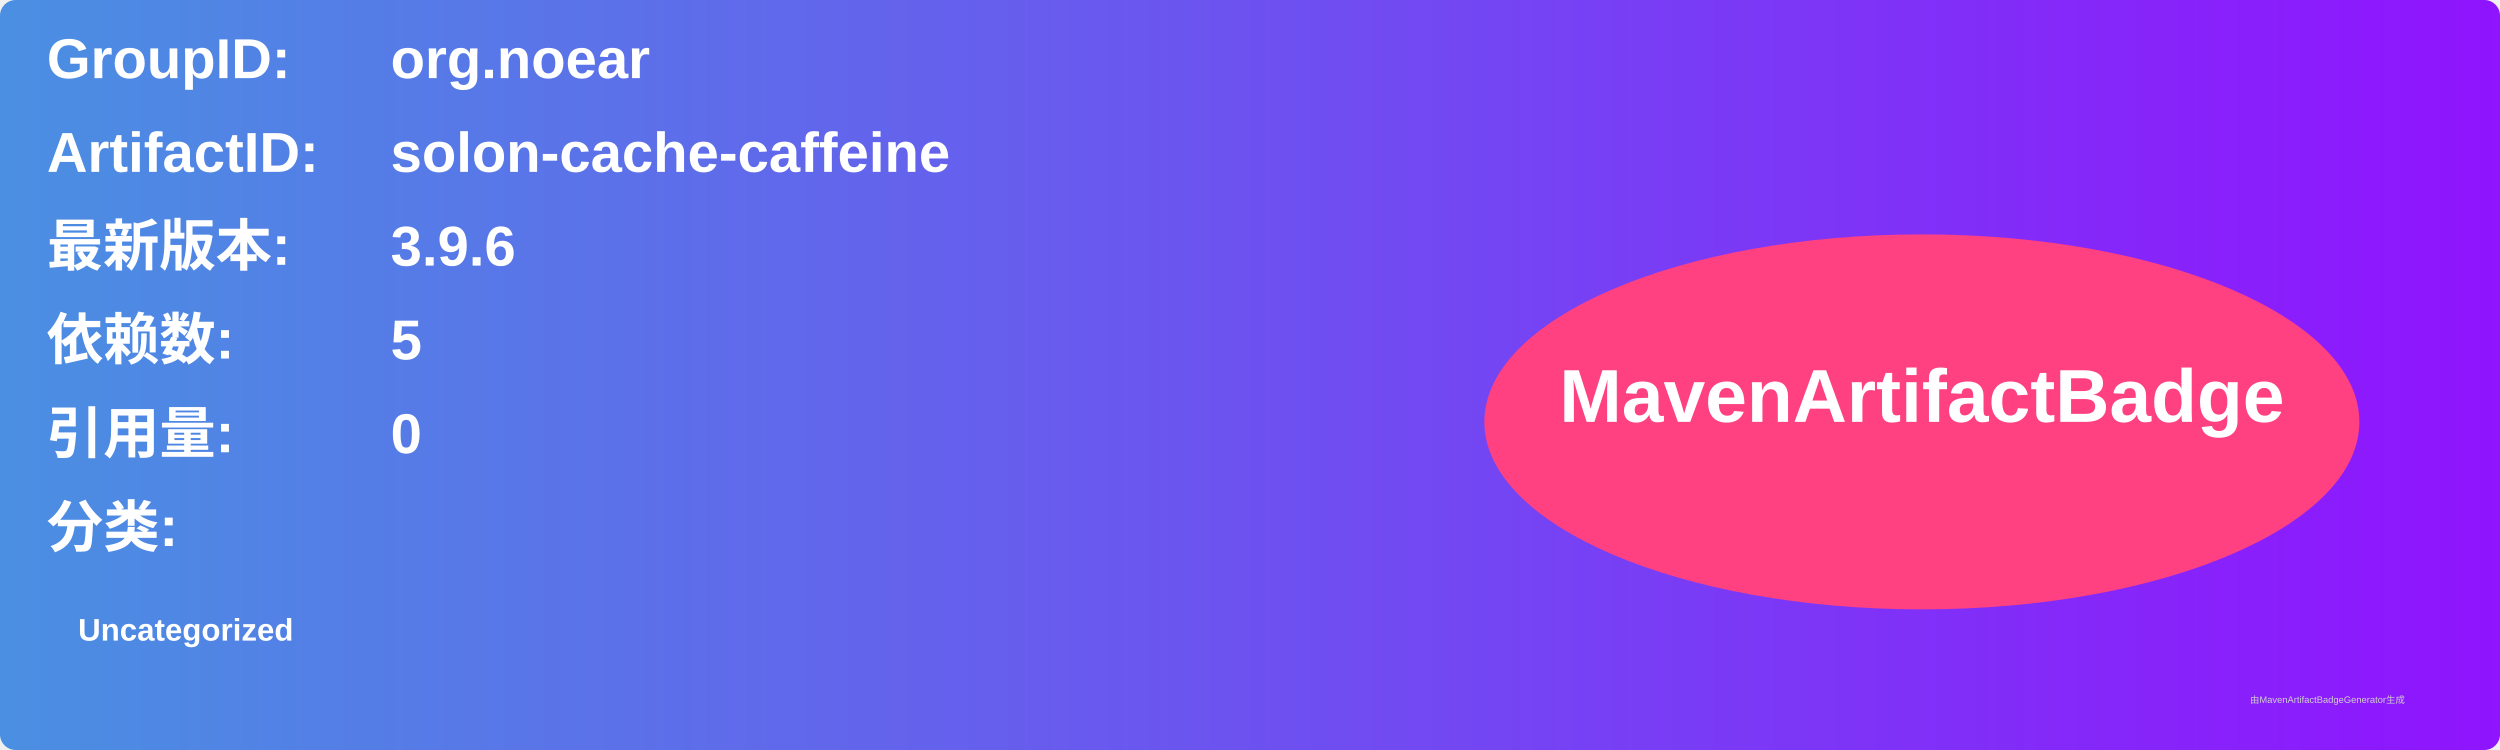
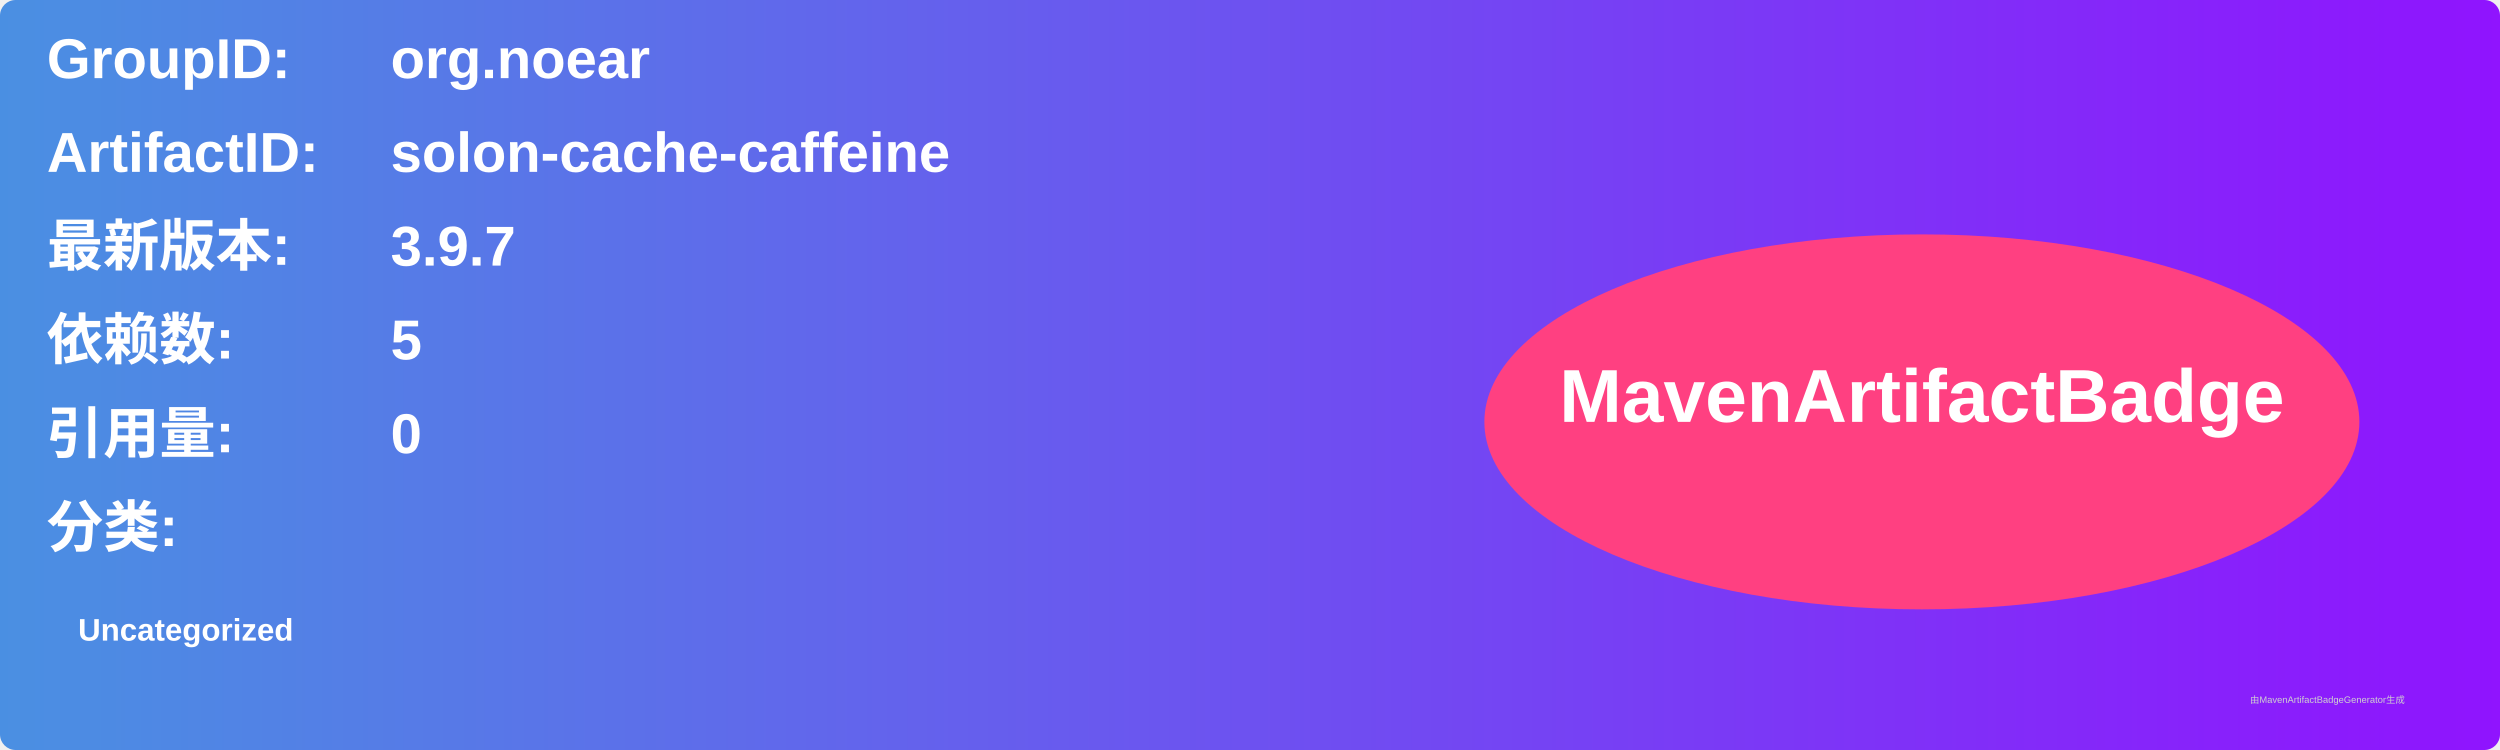
<svg xmlns="http://www.w3.org/2000/svg" width="800" height="240" viewBox="0 0 800 240">
  <linearGradient id="grad" x1="0%" y1="0%" x2="100%" y2="0%">
    <stop offset="0%" stop-color="#4a90e2" />
    <stop offset="100%" stop-color="#9013fe" />
  </linearGradient>
  <rect width="100%" height="100%" rx="5" ry="5" fill="url(#grad)" />
  <g transform="translate(15, 15)">
    <text x="0" y="10" font-family="Arial" font-size="18" fill="white" font-weight="bold" width="260">GroupID:</text>
    <text x="110" y="10" font-family="Arial" font-size="18" fill="white" font-weight="bold" width="460">org.noear</text>
    <text x="0" y="40" font-family="Arial" font-size="18" fill="white" font-weight="bold" width="260">ArtifactID:</text>
    <text x="110" y="40" font-family="Arial" font-size="18" fill="white" font-weight="bold" width="460">solon-cache-caffeine</text>
    <text x="0" y="70" font-family="Arial" font-size="18" fill="white" font-weight="bold">最新版本:</text>
    <text x="110" y="70" font-family="Arial" font-size="18" fill="white" font-weight="bold">
-       <tspan font-weight="bold">3.9.6</tspan>
+       <tspan font-weight="bold">3.9.7</tspan>
    </text>
    <text x="0" y="100" font-family="Arial" font-size="18" fill="white" font-weight="bold">依赖数: </text>
    <text x="110" y="100" font-family="Arial" font-size="18" fill="white">
      <tspan font-weight="bold">5</tspan>
    </text>
    <text x="0" y="130" font-family="Arial" font-size="18" fill="white" font-weight="bold">引用量: </text>
    <text x="110" y="130" font-family="Arial" font-size="18" fill="white">
      <tspan font-weight="bold">0</tspan>
    </text>
    <text x="0" y="160" font-family="Arial" font-size="18" fill="white" font-weight="bold">分类:</text>
    <text x="10" y="190" font-family="Arial" font-size="10" fill="white">
      <tspan font-weight="bold">Uncategorized</tspan>
    </text>
    <ellipse cx="600" cy="120" rx="140" ry="60" fill="#ff4081" />
    <text x="600" y="120" text-anchor="middle" font-family="Arial" font-size="24" fill="white" font-weight="bold">MavenArtifactBadge</text>
  </g>
  <text x="720" y="225" font-family="Arial" font-size="3" fill="#d0d0d0">由MavenArtifactBadgeGenerator生成</text>
</svg>
